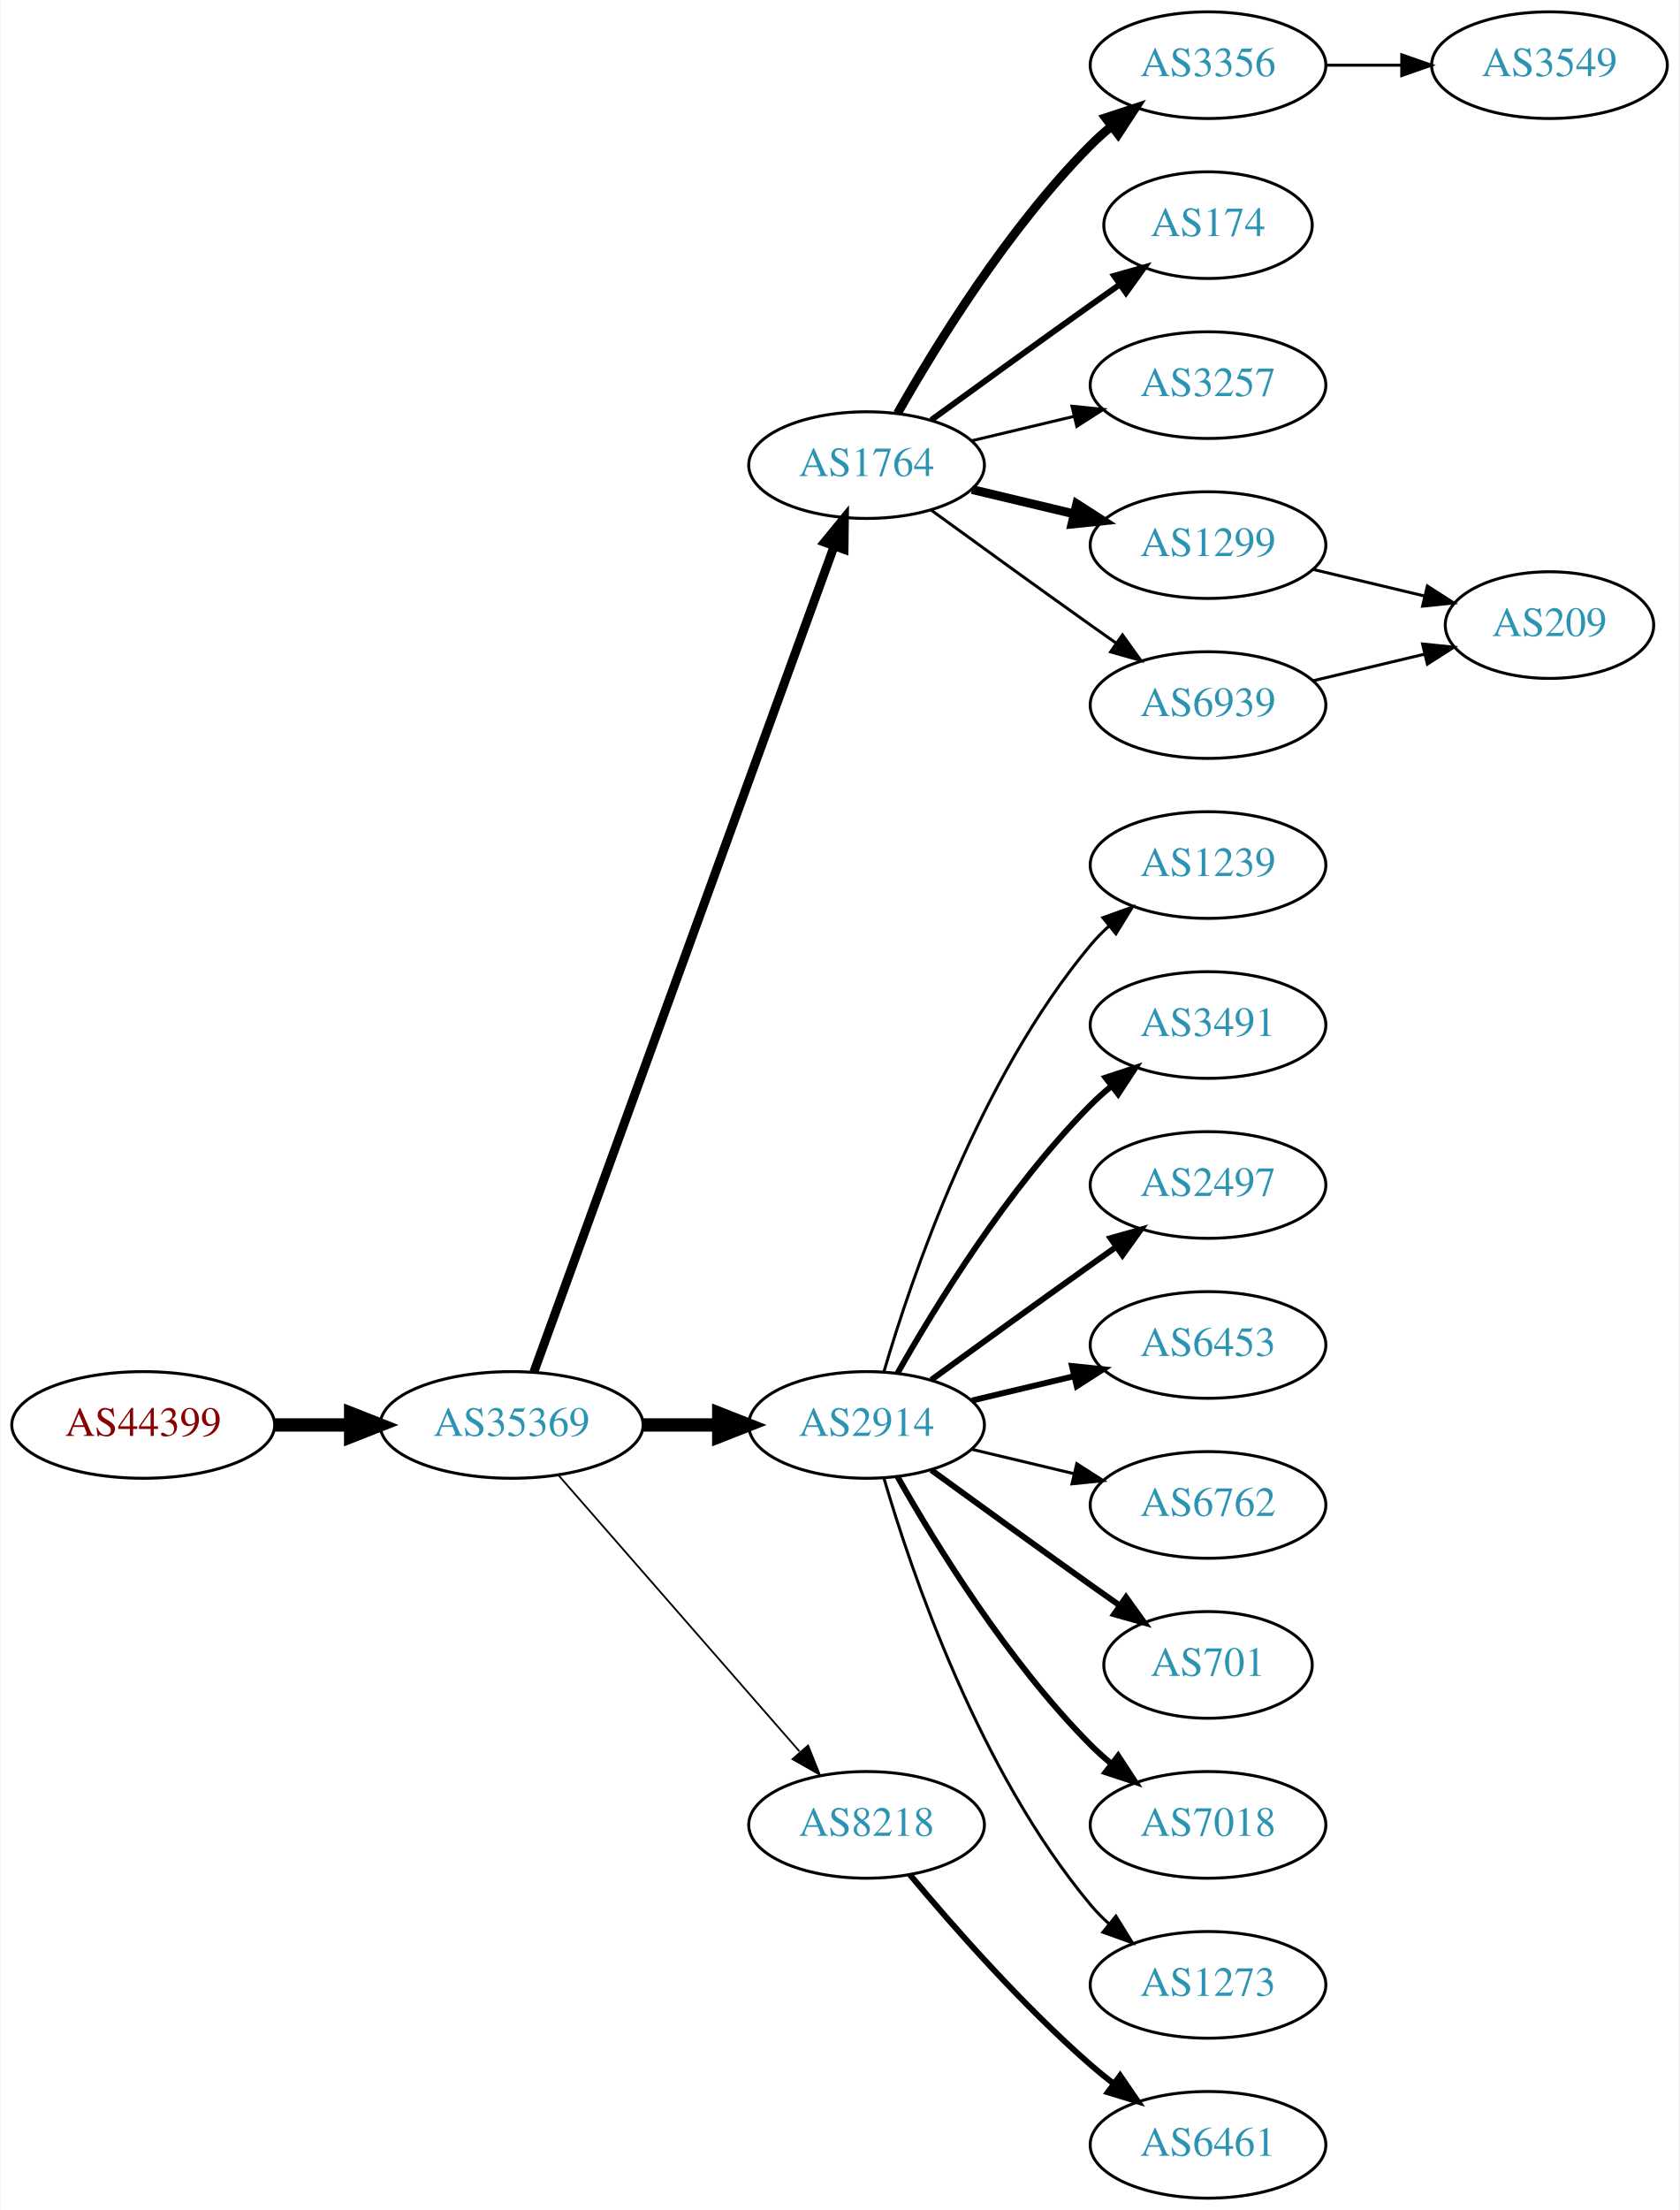
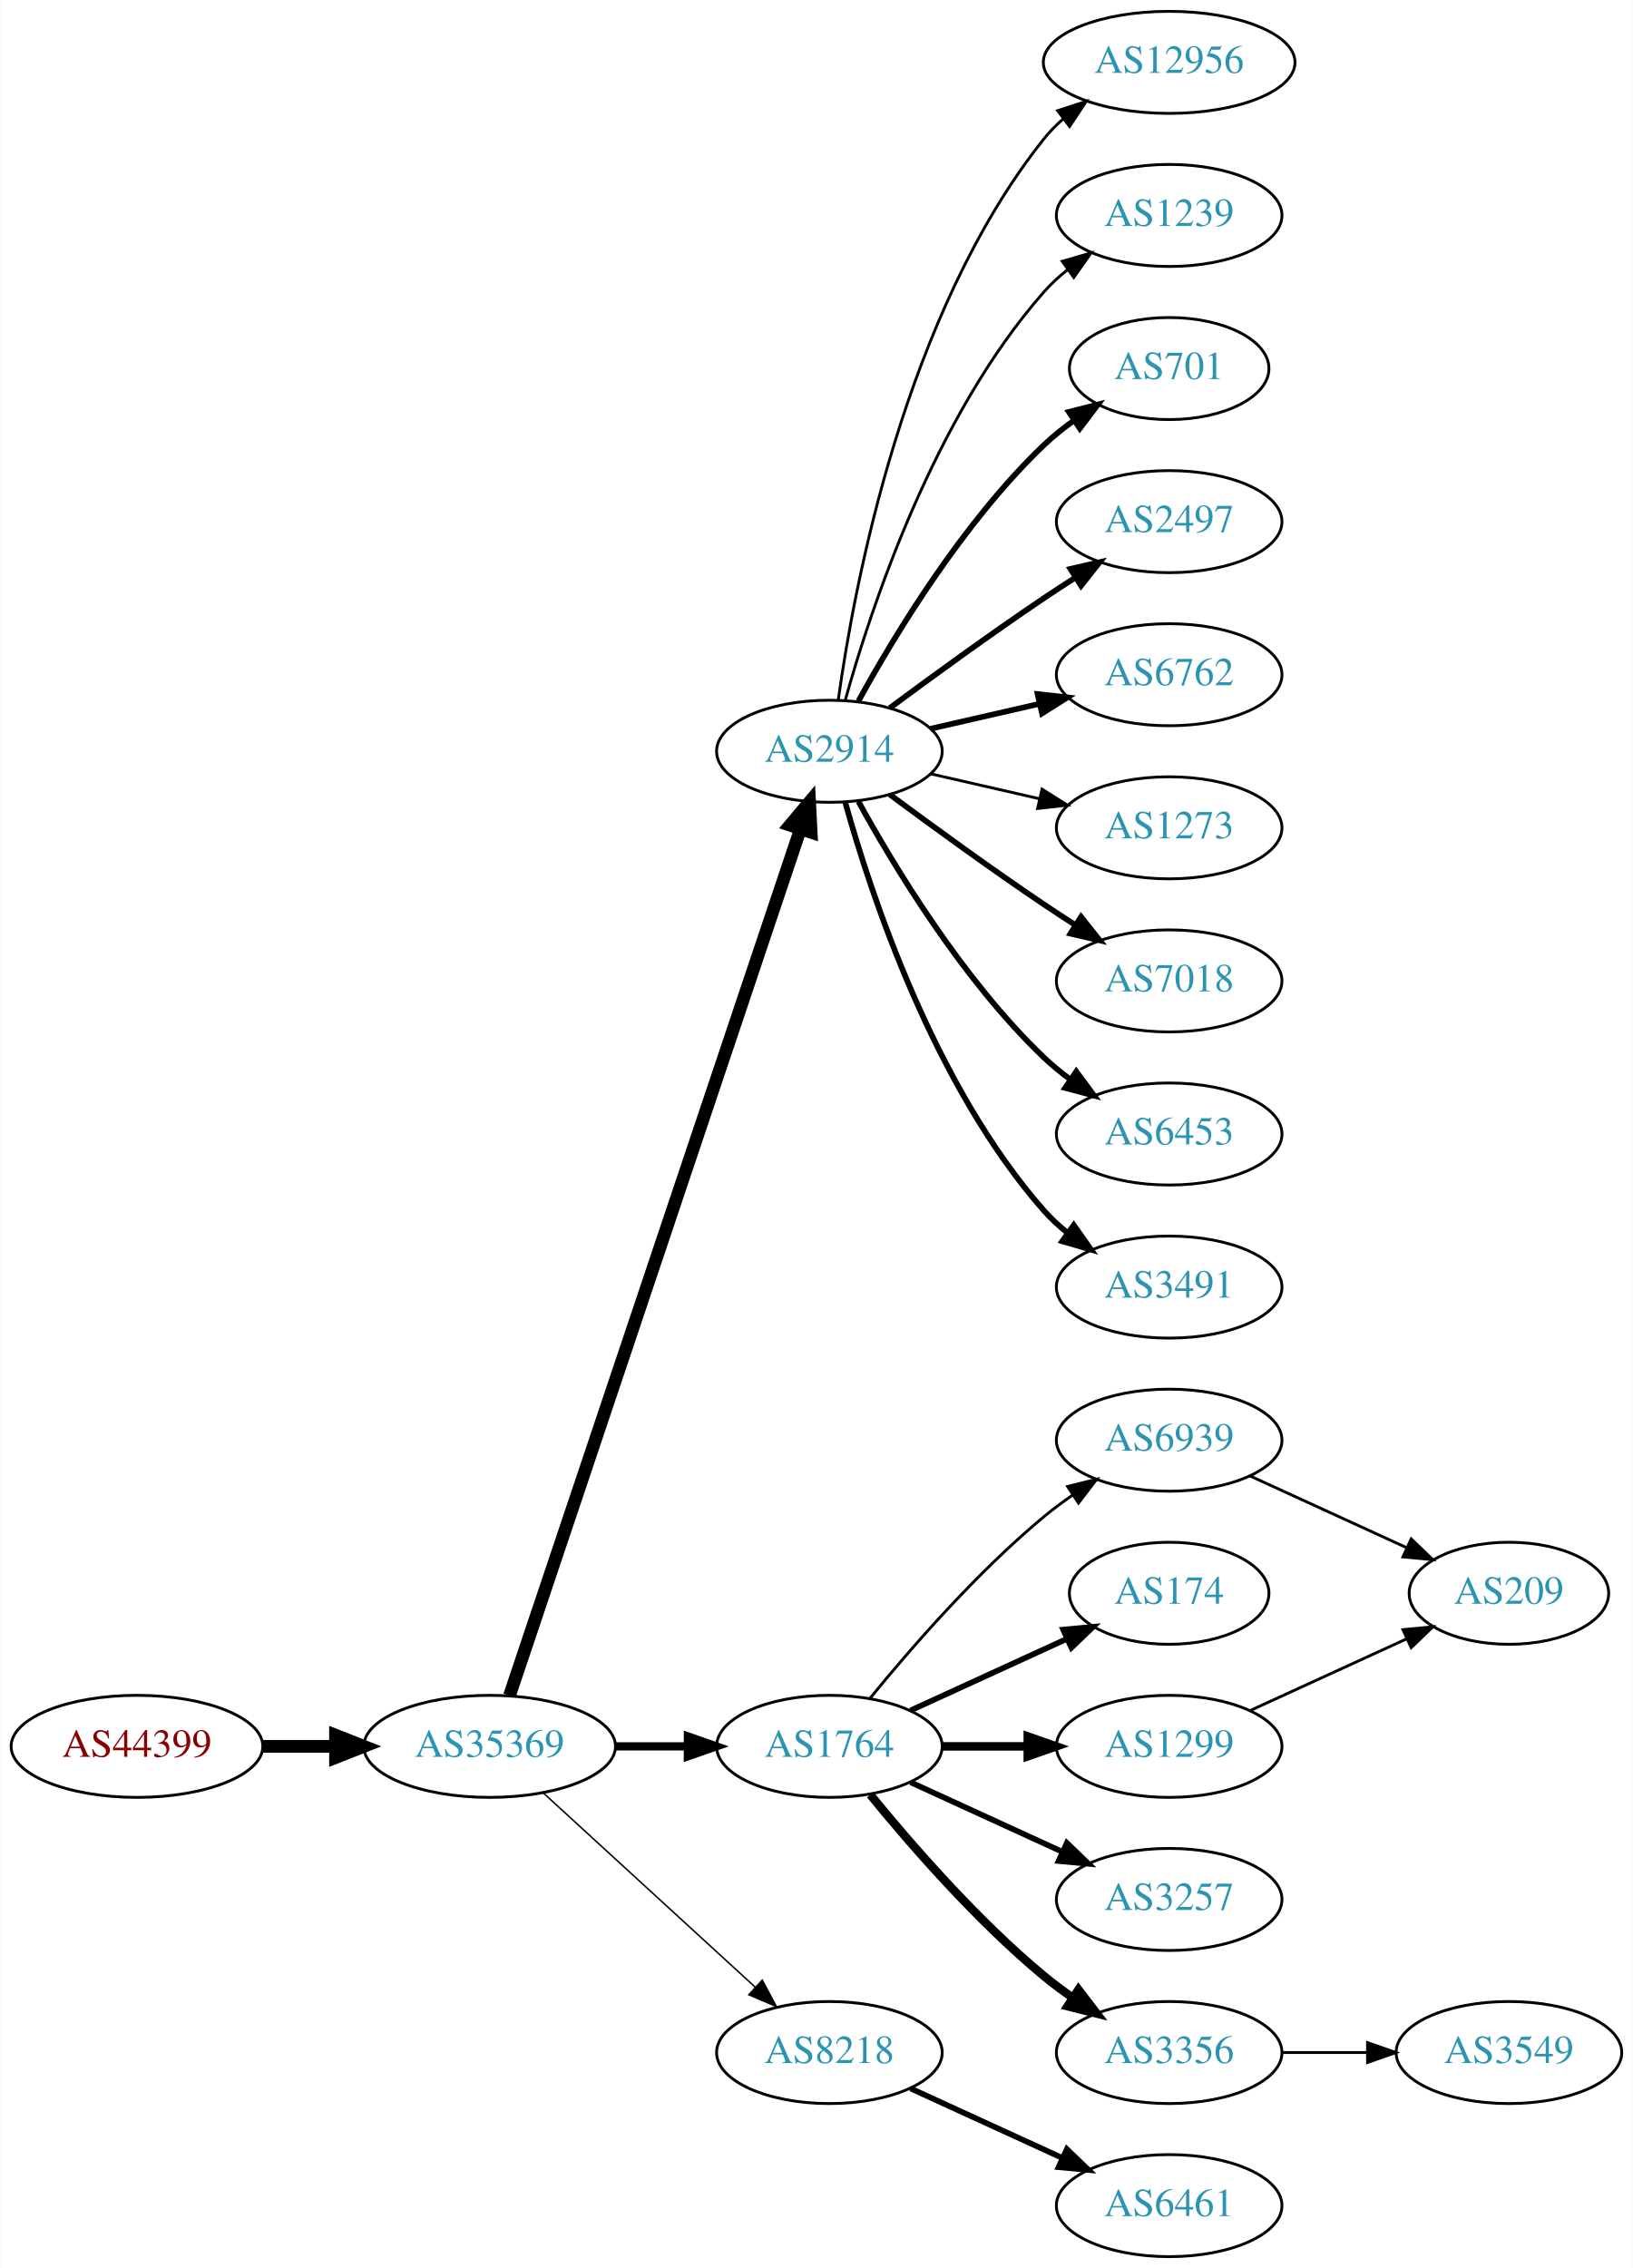
- <svg xmlns="http://www.w3.org/2000/svg" xmlns:xlink="http://www.w3.org/1999/xlink" width="567pt" height="746pt" viewBox="0.00 0.00 566.66 746.00">
-   <g id="graph0" class="graph" transform="scale(1 1) rotate(0) translate(4 742)">
-     <polygon fill="white" stroke="none" points="-4,4 -4,-742 562.663,-742 562.663,4 -4,4" />
+ <svg xmlns="http://www.w3.org/2000/svg" xmlns:xlink="http://www.w3.org/1999/xlink" width="576pt" height="800pt" viewBox="0.00 0.00 575.76 800.00">
+   <g id="graph0" class="graph" transform="scale(1 1) rotate(0) translate(4 796)">
+     <polygon fill="white" stroke="none" points="-4,4 -4,-796 571.762,-796 571.762,4 -4,4" />
    <g id="node1" class="node">
      <g id="a_node1">
        <a xlink:href="/asn/44399" xlink:title="AS44399 ~ FH OOe Studienbetriebs GmbH [AT]">
-           <ellipse fill="#ffffff" stroke="black" cx="44.196" cy="-261" rx="44.393" ry="18" />
-           <text text-anchor="middle" x="44.196" y="-257.3" font-family="Times,serif" font-size="14.00" fill="#880000">AS44399</text>
+           <ellipse fill="#ffffff" stroke="black" cx="44.196" cy="-180" rx="44.393" ry="18" />
+           <text text-anchor="middle" x="44.196" y="-176.3" font-family="Times,serif" font-size="14.00" fill="#880000">AS44399</text>
        </a>
      </g>
    </g>
    <g id="node2" class="node">
      <g id="a_node2">
        <a xlink:href="/asn/35369" xlink:title="AS35369 ~ LINZAG-TELEKOM-AS [AT]">
-           <ellipse fill="#ffffff" stroke="black" cx="168.588" cy="-261" rx="44.393" ry="18" />
-           <text text-anchor="middle" x="168.588" y="-257.3" font-family="Times,serif" font-size="14.00" fill="#2c94b3">AS35369</text>
+           <ellipse fill="#ffffff" stroke="black" cx="168.588" cy="-180" rx="44.393" ry="18" />
+           <text text-anchor="middle" x="168.588" y="-176.3" font-family="Times,serif" font-size="14.00" fill="#2c94b3">AS35369</text>
        </a>
      </g>
    </g>
    <g id="edge1" class="edge">
-       <path fill="none" stroke="black" stroke-width="4.5" d="M88.692,-261C96.898,-261 105.569,-261 114.041,-261" />
-       <polygon fill="black" stroke="black" stroke-width="4.5" points="114.233,-264.938 124.233,-261 114.233,-257.063 114.233,-264.938" />
+       <path fill="none" stroke="black" stroke-width="4.5" d="M88.692,-180C96.898,-180 105.569,-180 114.041,-180" />
+       <polygon fill="black" stroke="black" stroke-width="4.5" points="114.233,-183.938 124.233,-180 114.233,-176.063 114.233,-183.938" />
    </g>
    <g id="node3" class="node">
      <g id="a_node3">
-         <a xlink:href="/asn/1764" xlink:title="AS1764 ~ NEXTLAYER-AS [AT]">
-           <ellipse fill="#ffffff" stroke="black" cx="288.431" cy="-585" rx="39.794" ry="18" />
-           <text text-anchor="middle" x="288.431" y="-581.3" font-family="Times,serif" font-size="14.00" fill="#2c94b3">AS1764</text>
+         <a xlink:href="/asn/2914" xlink:title="AS2914 ~ NTT America, Inc. [US]">
+           <ellipse fill="#ffffff" stroke="black" cx="288.431" cy="-531" rx="39.794" ry="18" />
+           <text text-anchor="middle" x="288.431" y="-527.3" font-family="Times,serif" font-size="14.00" fill="#2c94b3">AS2914</text>
        </a>
      </g>
    </g>
    <g id="edge2" class="edge">
-       <path fill="none" stroke="black" stroke-width="3" d="M176.092,-278.881C195.649,-332.651 254.016,-493.129 277.491,-557.67" />
-       <polygon fill="black" stroke="black" stroke-width="3" points="274.24,-558.973 280.947,-567.174 280.818,-556.58 274.24,-558.973" />
+       <path fill="none" stroke="black" stroke-width="4.5" d="M175.594,-197.889C194.822,-255.16 254.958,-434.279 278.166,-503.403" />
+       <polygon fill="black" stroke="black" stroke-width="4.5" points="274.521,-504.921 281.437,-513.147 281.987,-502.414 274.521,-504.921" />
    </g>
    <g id="node4" class="node">
      <g id="a_node4">
-         <a xlink:href="/asn/2914" xlink:title="AS2914 ~ NTT America, Inc. [US]">
-           <ellipse fill="#ffffff" stroke="black" cx="288.431" cy="-261" rx="39.794" ry="18" />
-           <text text-anchor="middle" x="288.431" y="-257.3" font-family="Times,serif" font-size="14.00" fill="#2c94b3">AS2914</text>
+         <a xlink:href="/asn/1764" xlink:title="AS1764 ~ NEXTLAYER-AS [AT]">
+           <ellipse fill="#ffffff" stroke="black" cx="288.431" cy="-180" rx="39.794" ry="18" />
+           <text text-anchor="middle" x="288.431" y="-176.3" font-family="Times,serif" font-size="14.00" fill="#2c94b3">AS1764</text>
        </a>
      </g>
    </g>
    <g id="edge3" class="edge">
-       <path fill="none" stroke="black" stroke-width="4.5" d="M212.799,-261C221.112,-261 229.875,-261 238.357,-261" />
-       <polygon fill="black" stroke="black" stroke-width="4.5" points="238.516,-264.938 248.516,-261 238.516,-257.063 238.516,-264.938" />
+       <path fill="none" stroke="black" stroke-width="2.912" d="M212.799,-180C221.112,-180 229.875,-180 238.357,-180" />
+       <polygon fill="black" stroke="black" stroke-width="2.912" points="238.516,-183.5 248.516,-180 238.516,-176.5 238.516,-183.5" />
    </g>
    <g id="node5" class="node">
      <g id="a_node5">
        <a xlink:href="/asn/8218" xlink:title="AS8218 ~ legacy Neotelecoms [FR]">
-           <ellipse fill="#ffffff" stroke="black" cx="288.431" cy="-126" rx="39.794" ry="18" />
-           <text text-anchor="middle" x="288.431" y="-122.3" font-family="Times,serif" font-size="14.00" fill="#2c94b3">AS8218</text>
+           <ellipse fill="#ffffff" stroke="black" cx="288.431" cy="-72" rx="39.794" ry="18" />
+           <text text-anchor="middle" x="288.431" y="-68.3" font-family="Times,serif" font-size="14.00" fill="#2c94b3">AS8218</text>
        </a>
      </g>
    </g>
    <g id="edge4" class="edge">
-       <path fill="none" stroke="black" stroke-width="0.6" d="M184.513,-243.902C205.056,-220.369 242.175,-177.845 265.771,-150.813" />
-       <polygon fill="black" stroke="black" stroke-width="0.6" points="268.688,-152.794 272.627,-142.959 263.414,-148.191 268.688,-152.794" />
+       <path fill="none" stroke="black" stroke-width="0.529" d="M187.486,-163.597C207.414,-145.333 239.772,-115.678 262.249,-95.079" />
+       <polygon fill="black" stroke="black" stroke-width="0.529" points="264.743,-97.54 269.751,-88.203 260.014,-92.38 264.743,-97.54" />
    </g>
    <g id="node6" class="node">
      <g id="a_node6">
-         <a xlink:href="/asn/3356" xlink:title="AS3356 ~ Level 3 Parent, LLC [US]">
-           <ellipse fill="#ffffff" stroke="black" cx="403.724" cy="-720" rx="39.794" ry="18" />
-           <text text-anchor="middle" x="403.724" y="-716.3" font-family="Times,serif" font-size="14.00" fill="#2c94b3">AS3356</text>
+         <a xlink:href="/asn/7018" xlink:title="AS7018 ~ AT&amp;T Services, Inc. [US]">
+           <ellipse fill="#ffffff" stroke="black" cx="408.273" cy="-450" rx="39.794" ry="18" />
+           <text text-anchor="middle" x="408.273" y="-446.3" font-family="Times,serif" font-size="14.00" fill="#2c94b3">AS7018</text>
        </a>
      </g>
    </g>
    <g id="edge5" class="edge">
-       <path fill="none" stroke="black" stroke-width="3" d="M298.891,-602.49C311.672,-625.096 336.105,-664.886 364.077,-693 366.188,-695.121 368.484,-697.188 370.87,-699.171" />
-       <polygon fill="black" stroke="black" stroke-width="3" points="369.122,-702.242 379.185,-705.556 373.385,-696.69 369.122,-702.242" />
+       <path fill="none" stroke="black" stroke-width="2" d="M309.761,-515.723C324.623,-504.696 345.368,-489.593 364.077,-477 367.626,-474.611 371.377,-472.161 375.125,-469.758" />
+       <polygon fill="black" stroke="black" stroke-width="2" points="377.193,-472.591 383.774,-464.288 373.451,-466.675 377.193,-472.591" />
    </g>
    <g id="node7" class="node">
      <g id="a_node7">
-         <a xlink:href="/asn/174" xlink:title="AS174 ~ Cogent Communications [US]">
-           <ellipse fill="#ffffff" stroke="black" cx="403.724" cy="-666" rx="35.194" ry="18" />
-           <text text-anchor="middle" x="403.724" y="-662.3" font-family="Times,serif" font-size="14.00" fill="#2c94b3">AS174</text>
+         <a xlink:href="/asn/6453" xlink:title="AS6453 ~ TATA COMMUNICATIONS (AMERICA) INC [US]">
+           <ellipse fill="#ffffff" stroke="black" cx="408.273" cy="-396" rx="39.794" ry="18" />
+           <text text-anchor="middle" x="408.273" y="-392.3" font-family="Times,serif" font-size="14.00" fill="#2c94b3">AS6453</text>
        </a>
      </g>
    </g>
    <g id="edge6" class="edge">
-       <path fill="none" stroke="black" stroke-width="2" d="M310.279,-600.222C325.213,-611.091 345.827,-626.025 364.077,-639 367.288,-641.282 370.657,-643.661 374.011,-646.018" />
-       <polygon fill="black" stroke="black" stroke-width="2" points="372.023,-648.899 382.222,-651.77 376.039,-643.166 372.023,-648.899" />
+       <path fill="none" stroke="black" stroke-width="2" d="M298.672,-513.287C311.218,-490.439 335.394,-450.389 364.077,-423 366.946,-420.261 370.134,-417.653 373.443,-415.215" />
+       <polygon fill="black" stroke="black" stroke-width="2" points="375.507,-418.044 381.803,-409.523 371.567,-412.258 375.507,-418.044" />
    </g>
    <g id="node8" class="node">
      <g id="a_node8">
-         <a xlink:href="/asn/3257" xlink:title="AS3257 ~ GTT [DE]">
-           <ellipse fill="#ffffff" stroke="black" cx="403.724" cy="-612" rx="39.794" ry="18" />
-           <text text-anchor="middle" x="403.724" y="-608.3" font-family="Times,serif" font-size="14.00" fill="#2c94b3">AS3257</text>
+         <a xlink:href="/asn/3491" xlink:title="AS3491 ~ PCCW Global, Inc. [US]">
+           <ellipse fill="#ffffff" stroke="black" cx="408.273" cy="-342" rx="39.794" ry="18" />
+           <text text-anchor="middle" x="408.273" y="-338.3" font-family="Times,serif" font-size="14.00" fill="#2c94b3">AS3491</text>
        </a>
      </g>
    </g>
    <g id="edge7" class="edge">
-       <path fill="none" stroke="black" d="M324.038,-593.248C334.909,-595.838 347.064,-598.735 358.506,-601.462" />
-       <polygon fill="black" stroke="black" points="357.789,-604.889 368.328,-603.803 359.412,-598.08 357.789,-604.889" />
+       <path fill="none" stroke="black" stroke-width="2" d="M294.004,-513.054C302.909,-481.005 325.194,-413.158 364.077,-369 366.561,-366.179 369.411,-363.551 372.437,-361.129" />
+       <polygon fill="black" stroke="black" stroke-width="2" points="374.622,-363.869 380.726,-355.209 370.554,-358.172 374.622,-363.869" />
    </g>
    <g id="node9" class="node">
      <g id="a_node9">
-         <a xlink:href="/asn/1299" xlink:title="AS1299 ~ Telia Carrier [EU]">
-           <ellipse fill="#ffffff" stroke="black" cx="403.724" cy="-558" rx="39.794" ry="18" />
-           <text text-anchor="middle" x="403.724" y="-554.3" font-family="Times,serif" font-size="14.00" fill="#2c94b3">AS1299</text>
+         <a xlink:href="/asn/12956" xlink:title="AS12956 ~ TELXIUS [ES]">
+           <ellipse fill="#ffffff" stroke="black" cx="408.273" cy="-774" rx="44.393" ry="18" />
+           <text text-anchor="middle" x="408.273" y="-770.3" font-family="Times,serif" font-size="14.00" fill="#2c94b3">AS12956</text>
        </a>
      </g>
    </g>
    <g id="edge8" class="edge">
-       <path fill="none" stroke="black" stroke-width="3" d="M324.038,-576.752C334.909,-574.162 347.064,-571.265 358.506,-568.538" />
-       <polygon fill="black" stroke="black" stroke-width="3" points="359.412,-571.92 368.328,-566.197 357.789,-565.111 359.412,-571.92" />
+       <path fill="none" stroke="black" d="M291.57,-549.17C297.07,-588.974 314.896,-685.233 364.077,-747 366.116,-749.56 368.467,-751.944 370.998,-754.149" />
+       <polygon fill="black" stroke="black" points="368.92,-756.965 379,-760.227 373.154,-751.391 368.92,-756.965" />
    </g>
    <g id="node10" class="node">
      <g id="a_node10">
-         <a xlink:href="/asn/6939" xlink:title="AS6939 ~ Hurricane Electric LLC [US]">
-           <ellipse fill="#ffffff" stroke="black" cx="403.724" cy="-504" rx="39.794" ry="18" />
-           <text text-anchor="middle" x="403.724" y="-500.3" font-family="Times,serif" font-size="14.00" fill="#2c94b3">AS6939</text>
+         <a xlink:href="/asn/1239" xlink:title="AS1239 ~ Sprint [US]">
+           <ellipse fill="#ffffff" stroke="black" cx="408.273" cy="-720" rx="39.794" ry="18" />
+           <text text-anchor="middle" x="408.273" y="-716.3" font-family="Times,serif" font-size="14.00" fill="#2c94b3">AS1239</text>
        </a>
      </g>
    </g>
    <g id="edge9" class="edge">
-       <path fill="none" stroke="black" d="M310.279,-569.778C325.213,-558.909 345.827,-543.975 364.077,-531 366.898,-528.995 369.841,-526.915 372.789,-524.841" />
-       <polygon fill="black" stroke="black" points="374.835,-527.681 381.013,-519.074 370.816,-521.95 374.835,-527.681" />
+       <path fill="none" stroke="black" d="M294.004,-548.946C302.909,-580.995 325.194,-648.842 364.077,-693 366.561,-695.821 369.411,-698.449 372.437,-700.871" />
+       <polygon fill="black" stroke="black" points="370.554,-703.828 380.726,-706.791 374.622,-698.131 370.554,-703.828" />
+     </g>
+     <g id="node11" class="node">
+       <g id="a_node11">
+         <a xlink:href="/asn/701" xlink:title="AS701 ~ UUNET [US]">
+           <ellipse fill="#ffffff" stroke="black" cx="408.273" cy="-666" rx="35.194" ry="18" />
+           <text text-anchor="middle" x="408.273" y="-662.3" font-family="Times,serif" font-size="14.00" fill="#2c94b3">AS701</text>
+         </a>
+       </g>
+     </g>
+     <g id="edge10" class="edge">
+       <path fill="none" stroke="black" stroke-width="2" d="M298.672,-548.713C311.218,-571.561 335.394,-611.611 364.077,-639 367.331,-642.107 370.998,-645.046 374.785,-647.76" />
+       <polygon fill="black" stroke="black" stroke-width="2" points="372.887,-650.701 383.153,-653.322 376.762,-644.872 372.887,-650.701" />
    </g>
    <g id="node12" class="node">
      <g id="a_node12">
-         <a xlink:href="/asn/1239" xlink:title="AS1239 ~ Sprint [US]">
-           <ellipse fill="#ffffff" stroke="black" cx="403.724" cy="-450" rx="39.794" ry="18" />
-           <text text-anchor="middle" x="403.724" y="-446.3" font-family="Times,serif" font-size="14.00" fill="#2c94b3">AS1239</text>
+         <a xlink:href="/asn/2497" xlink:title="AS2497 ~ Internet Initiative Japan Inc. [JP]">
+           <ellipse fill="#ffffff" stroke="black" cx="408.273" cy="-612" rx="39.794" ry="18" />
+           <text text-anchor="middle" x="408.273" y="-608.3" font-family="Times,serif" font-size="14.00" fill="#2c94b3">AS2497</text>
        </a>
      </g>
    </g>
    <g id="edge11" class="edge">
-       <path fill="none" stroke="black" d="M294.305,-279.002C303.619,-310.844 326.435,-377.981 364.077,-423 365.948,-425.237 368.046,-427.374 370.272,-429.396" />
-       <polygon fill="black" stroke="black" points="368.216,-432.234 378.191,-435.804 372.619,-426.793 368.216,-432.234" />
+       <path fill="none" stroke="black" stroke-width="2" d="M309.761,-546.277C324.623,-557.304 345.368,-572.407 364.077,-585 367.626,-587.389 371.377,-589.839 375.125,-592.242" />
+       <polygon fill="black" stroke="black" stroke-width="2" points="373.451,-595.325 383.774,-597.712 377.193,-589.409 373.451,-595.325" />
    </g>
    <g id="node13" class="node">
      <g id="a_node13">
-         <a xlink:href="/asn/3491" xlink:title="AS3491 ~ PCCW Global, Inc. [US]">
-           <ellipse fill="#ffffff" stroke="black" cx="403.724" cy="-396" rx="39.794" ry="18" />
-           <text text-anchor="middle" x="403.724" y="-392.3" font-family="Times,serif" font-size="14.00" fill="#2c94b3">AS3491</text>
+         <a xlink:href="/asn/6762" xlink:title="AS6762 ~ TELECOM ITALIA SPARKLE S.p.A. [IT]">
+           <ellipse fill="#ffffff" stroke="black" cx="408.273" cy="-558" rx="39.794" ry="18" />
+           <text text-anchor="middle" x="408.273" y="-554.3" font-family="Times,serif" font-size="14.00" fill="#2c94b3">AS6762</text>
        </a>
      </g>
    </g>
    <g id="edge12" class="edge">
-       <path fill="none" stroke="black" stroke-width="2" d="M298.891,-278.49C311.672,-301.096 336.105,-340.886 364.077,-369 366.188,-371.121 368.484,-373.188 370.87,-375.171" />
-       <polygon fill="black" stroke="black" stroke-width="2" points="369.122,-378.242 379.185,-381.556 373.385,-372.69 369.122,-378.242" />
+       <path fill="none" stroke="black" stroke-width="2" d="M324.15,-538.955C336.15,-541.704 349.771,-544.825 362.463,-547.733" />
+       <polygon fill="black" stroke="black" stroke-width="2" points="361.866,-551.187 372.395,-550.009 363.429,-544.364 361.866,-551.187" />
    </g>
    <g id="node14" class="node">
      <g id="a_node14">
-         <a xlink:href="/asn/2497" xlink:title="AS2497 ~ Internet Initiative Japan Inc. [JP]">
-           <ellipse fill="#ffffff" stroke="black" cx="403.724" cy="-342" rx="39.794" ry="18" />
-           <text text-anchor="middle" x="403.724" y="-338.3" font-family="Times,serif" font-size="14.00" fill="#2c94b3">AS2497</text>
+         <a xlink:href="/asn/1273" xlink:title="AS1273 ~ Vodafone Group PLC [EU]">
+           <ellipse fill="#ffffff" stroke="black" cx="408.273" cy="-504" rx="39.794" ry="18" />
+           <text text-anchor="middle" x="408.273" y="-500.3" font-family="Times,serif" font-size="14.00" fill="#2c94b3">AS1273</text>
        </a>
      </g>
    </g>
    <g id="edge13" class="edge">
-       <path fill="none" stroke="black" stroke-width="2" d="M310.279,-276.222C325.213,-287.091 345.827,-302.025 364.077,-315 366.898,-317.005 369.841,-319.085 372.789,-321.159" />
-       <polygon fill="black" stroke="black" stroke-width="2" points="370.816,-324.05 381.013,-326.926 374.835,-318.319 370.816,-324.05" />
+       <path fill="none" stroke="black" d="M324.15,-523.045C336.15,-520.296 349.771,-517.175 362.463,-514.267" />
+       <polygon fill="black" stroke="black" points="363.429,-517.636 372.395,-511.991 361.866,-510.813 363.429,-517.636" />
    </g>
    <g id="node15" class="node">
      <g id="a_node15">
-         <a xlink:href="/asn/6453" xlink:title="AS6453 ~ TATA COMMUNICATIONS (AMERICA) INC [US]">
-           <ellipse fill="#ffffff" stroke="black" cx="403.724" cy="-288" rx="39.794" ry="18" />
-           <text text-anchor="middle" x="403.724" y="-284.3" font-family="Times,serif" font-size="14.00" fill="#2c94b3">AS6453</text>
+         <a xlink:href="/asn/1299" xlink:title="AS1299 ~ Telia Carrier [EU]">
+           <ellipse fill="#ffffff" stroke="black" cx="408.273" cy="-180" rx="39.794" ry="18" />
+           <text text-anchor="middle" x="408.273" y="-176.3" font-family="Times,serif" font-size="14.00" fill="#2c94b3">AS1299</text>
        </a>
      </g>
    </g>
    <g id="edge14" class="edge">
-       <path fill="none" stroke="black" stroke-width="2" d="M324.038,-269.248C334.909,-271.838 347.064,-274.735 358.506,-277.462" />
-       <polygon fill="black" stroke="black" stroke-width="2" points="357.789,-280.889 368.328,-279.803 359.412,-274.08 357.789,-280.889" />
+       <path fill="none" stroke="black" stroke-width="3" d="M328.343,-180C337.897,-180 348.246,-180 358.209,-180" />
+       <polygon fill="black" stroke="black" stroke-width="3" points="358.402,-183.5 368.402,-180 358.402,-176.5 358.402,-183.5" />
    </g>
    <g id="node16" class="node">
      <g id="a_node16">
-         <a xlink:href="/asn/6762" xlink:title="AS6762 ~ TELECOM ITALIA SPARKLE S.p.A. [IT]">
-           <ellipse fill="#ffffff" stroke="black" cx="403.724" cy="-234" rx="39.794" ry="18" />
-           <text text-anchor="middle" x="403.724" y="-230.3" font-family="Times,serif" font-size="14.00" fill="#2c94b3">AS6762</text>
+         <a xlink:href="/asn/174" xlink:title="AS174 ~ Cogent Communications [US]">
+           <ellipse fill="#ffffff" stroke="black" cx="408.273" cy="-234" rx="35.194" ry="18" />
+           <text text-anchor="middle" x="408.273" y="-230.3" font-family="Times,serif" font-size="14.00" fill="#2c94b3">AS174</text>
        </a>
      </g>
    </g>
    <g id="edge15" class="edge">
-       <path fill="none" stroke="black" d="M324.038,-252.752C334.909,-250.162 347.064,-247.265 358.506,-244.538" />
-       <polygon fill="black" stroke="black" points="359.412,-247.92 368.328,-242.197 357.789,-241.111 359.412,-247.92" />
+       <path fill="none" stroke="black" stroke-width="2" d="M317.06,-192.661C333.476,-200.183 354.457,-209.798 372.054,-217.861" />
+       <polygon fill="black" stroke="black" stroke-width="2" points="370.883,-221.174 381.432,-222.158 373.799,-214.811 370.883,-221.174" />
    </g>
    <g id="node17" class="node">
      <g id="a_node17">
-         <a xlink:href="/asn/701" xlink:title="AS701 ~ UUNET [US]">
-           <ellipse fill="#ffffff" stroke="black" cx="403.724" cy="-180" rx="35.194" ry="18" />
-           <text text-anchor="middle" x="403.724" y="-176.3" font-family="Times,serif" font-size="14.00" fill="#2c94b3">AS701</text>
+         <a xlink:href="/asn/3356" xlink:title="AS3356 ~ Level 3 Parent, LLC [US]">
+           <ellipse fill="#ffffff" stroke="black" cx="408.273" cy="-72" rx="39.794" ry="18" />
+           <text text-anchor="middle" x="408.273" y="-68.3" font-family="Times,serif" font-size="14.00" fill="#2c94b3">AS3356</text>
        </a>
      </g>
    </g>
    <g id="edge16" class="edge">
-       <path fill="none" stroke="black" stroke-width="2" d="M310.279,-245.778C325.213,-234.909 345.827,-219.975 364.077,-207 367.288,-204.718 370.657,-202.339 374.011,-199.982" />
-       <polygon fill="black" stroke="black" stroke-width="2" points="376.039,-202.834 382.222,-194.23 372.023,-197.101 376.039,-202.834" />
+       <path fill="none" stroke="black" stroke-width="3" d="M302.85,-162.935C316.964,-145.625 340.379,-118.655 364.077,-99 367.294,-96.332 370.794,-93.73 374.365,-91.259" />
+       <polygon fill="black" stroke="black" stroke-width="3" points="376.288,-94.183 382.721,-85.764 372.442,-88.334 376.288,-94.183" />
    </g>
    <g id="node18" class="node">
      <g id="a_node18">
-         <a xlink:href="/asn/7018" xlink:title="AS7018 ~ AT&amp;T Services, Inc. [US]">
-           <ellipse fill="#ffffff" stroke="black" cx="403.724" cy="-126" rx="39.794" ry="18" />
-           <text text-anchor="middle" x="403.724" y="-122.3" font-family="Times,serif" font-size="14.00" fill="#2c94b3">AS7018</text>
+         <a xlink:href="/asn/3257" xlink:title="AS3257 ~ GTT [DE]">
+           <ellipse fill="#ffffff" stroke="black" cx="408.273" cy="-126" rx="39.794" ry="18" />
+           <text text-anchor="middle" x="408.273" y="-122.3" font-family="Times,serif" font-size="14.00" fill="#2c94b3">AS3257</text>
        </a>
      </g>
    </g>
    <g id="edge17" class="edge">
-       <path fill="none" stroke="black" stroke-width="2" d="M298.891,-243.51C311.672,-220.904 336.105,-181.114 364.077,-153 366.188,-150.879 368.484,-148.812 370.87,-146.829" />
-       <polygon fill="black" stroke="black" stroke-width="2" points="373.385,-149.31 379.185,-140.444 369.122,-143.758 373.385,-149.31" />
+       <path fill="none" stroke="black" stroke-width="2" d="M317.06,-167.339C333.017,-160.027 353.287,-150.739 370.57,-142.819" />
+       <polygon fill="black" stroke="black" stroke-width="2" points="372.185,-145.929 379.818,-138.581 369.269,-139.565 372.185,-145.929" />
    </g>
    <g id="node19" class="node">
      <g id="a_node19">
-         <a xlink:href="/asn/1273" xlink:title="AS1273 ~ Vodafone Group PLC [EU]">
-           <ellipse fill="#ffffff" stroke="black" cx="403.724" cy="-72" rx="39.794" ry="18" />
-           <text text-anchor="middle" x="403.724" y="-68.3" font-family="Times,serif" font-size="14.00" fill="#2c94b3">AS1273</text>
+         <a xlink:href="/asn/6939" xlink:title="AS6939 ~ Hurricane Electric LLC [US]">
+           <ellipse fill="#ffffff" stroke="black" cx="408.273" cy="-288" rx="39.794" ry="18" />
+           <text text-anchor="middle" x="408.273" y="-284.3" font-family="Times,serif" font-size="14.00" fill="#2c94b3">AS6939</text>
        </a>
      </g>
    </g>
    <g id="edge18" class="edge">
-       <path fill="none" stroke="black" d="M294.305,-242.998C303.619,-211.156 326.435,-144.019 364.077,-99 365.948,-96.763 368.046,-94.626 370.272,-92.604" />
-       <polygon fill="black" stroke="black" points="372.619,-95.207 378.191,-86.196 368.216,-89.766 372.619,-95.207" />
+       <path fill="none" stroke="black" d="M302.85,-197.065C316.964,-214.375 340.379,-241.345 364.077,-261 367.294,-263.668 370.794,-266.27 374.365,-268.741" />
+       <polygon fill="black" stroke="black" points="372.442,-271.666 382.721,-274.236 376.288,-265.817 372.442,-271.666" />
    </g>
    <g id="node20" class="node">
      <g id="a_node20">
        <a xlink:href="/asn/6461" xlink:title="AS6461 ~ Zayo Bandwidth [US]">
-           <ellipse fill="#ffffff" stroke="black" cx="403.724" cy="-18" rx="39.794" ry="18" />
-           <text text-anchor="middle" x="403.724" y="-14.3" font-family="Times,serif" font-size="14.00" fill="#2c94b3">AS6461</text>
+           <ellipse fill="#ffffff" stroke="black" cx="408.273" cy="-18" rx="39.794" ry="18" />
+           <text text-anchor="middle" x="408.273" y="-14.3" font-family="Times,serif" font-size="14.00" fill="#2c94b3">AS6461</text>
        </a>
      </g>
    </g>
    <g id="edge19" class="edge">
-       <path fill="none" stroke="black" stroke-width="2" d="M303.061,-109.183C317.343,-92.071 340.89,-65.255 364.077,-45 366.543,-42.846 369.182,-40.706 371.879,-38.628" />
-       <polygon fill="black" stroke="black" stroke-width="2" points="374.052,-41.375 380.033,-32.63 369.904,-35.736 374.052,-41.375" />
-     </g>
-     <g id="node11" class="node">
-       <g id="a_node11">
-         <a xlink:href="/asn/3549" xlink:title="AS3549 ~ Level 3 Parent, LLC [US]">
-           <ellipse fill="#ffffff" stroke="black" cx="519.017" cy="-720" rx="39.794" ry="18" />
-           <text text-anchor="middle" x="519.017" y="-716.3" font-family="Times,serif" font-size="14.00" fill="#2c94b3">AS3549</text>
-         </a>
-       </g>
-     </g>
-     <g id="edge10" class="edge">
-       <path fill="none" stroke="black" d="M443.396,-720C451.599,-720 460.363,-720 468.895,-720" />
-       <polygon fill="black" stroke="black" points="469.134,-723.5 479.134,-720 469.134,-716.5 469.134,-723.5" />
+       <path fill="none" stroke="black" stroke-width="2" d="M317.06,-59.339C333.017,-52.027 353.287,-42.739 370.57,-34.819" />
+       <polygon fill="black" stroke="black" stroke-width="2" points="372.185,-37.929 379.818,-30.581 369.269,-31.565 372.185,-37.929" />
+     </g>
+     <g id="node22" class="node">
+       <g id="a_node22">
+         <a xlink:href="/asn/209" xlink:title="AS209 ~ CenturyLink Communications, LLC [US]">
+           <ellipse fill="#ffffff" stroke="black" cx="528.116" cy="-234" rx="35.194" ry="18" />
+           <text text-anchor="middle" x="528.116" y="-230.3" font-family="Times,serif" font-size="14.00" fill="#2c94b3">AS209</text>
+         </a>
+       </g>
+     </g>
+     <g id="edge21" class="edge">
+       <path fill="none" stroke="black" d="M436.902,-192.661C453.318,-200.183 474.3,-209.798 491.897,-217.861" />
+       <polygon fill="black" stroke="black" points="490.725,-221.174 501.274,-222.158 493.641,-214.811 490.725,-221.174" />
    </g>
    <g id="node21" class="node">
      <g id="a_node21">
-         <a xlink:href="/asn/209" xlink:title="AS209 ~ CenturyLink Communications, LLC [US]">
-           <ellipse fill="#ffffff" stroke="black" cx="519.017" cy="-531" rx="35.194" ry="18" />
-           <text text-anchor="middle" x="519.017" y="-527.3" font-family="Times,serif" font-size="14.00" fill="#2c94b3">AS209</text>
+         <a xlink:href="/asn/3549" xlink:title="AS3549 ~ Level 3 Parent, LLC [US]">
+           <ellipse fill="#ffffff" stroke="black" cx="528.116" cy="-72" rx="39.794" ry="18" />
+           <text text-anchor="middle" x="528.116" y="-68.3" font-family="Times,serif" font-size="14.00" fill="#2c94b3">AS3549</text>
        </a>
      </g>
    </g>
    <g id="edge20" class="edge">
-       <path fill="none" stroke="black" d="M439.331,-549.752C451.125,-546.942 464.43,-543.771 476.698,-540.847" />
-       <polygon fill="black" stroke="black" points="477.787,-544.186 486.703,-538.463 476.164,-537.376 477.787,-544.186" />
-     </g>
-     <g id="edge21" class="edge">
-       <path fill="none" stroke="black" d="M439.331,-512.248C451.125,-515.058 464.43,-518.229 476.698,-521.153" />
-       <polygon fill="black" stroke="black" points="476.164,-524.624 486.703,-523.537 477.787,-517.814 476.164,-524.624" />
+       <path fill="none" stroke="black" d="M448.186,-72C457.739,-72 468.089,-72 478.052,-72" />
+       <polygon fill="black" stroke="black" points="478.244,-75.5 488.244,-72 478.244,-68.5 478.244,-75.5" />
+     </g>
+     <g id="edge22" class="edge">
+       <path fill="none" stroke="black" d="M436.902,-275.339C453.318,-267.817 474.3,-258.202 491.897,-250.139" />
+       <polygon fill="black" stroke="black" points="493.641,-253.189 501.274,-245.842 490.725,-246.826 493.641,-253.189" />
    </g>
  </g>
</svg>
